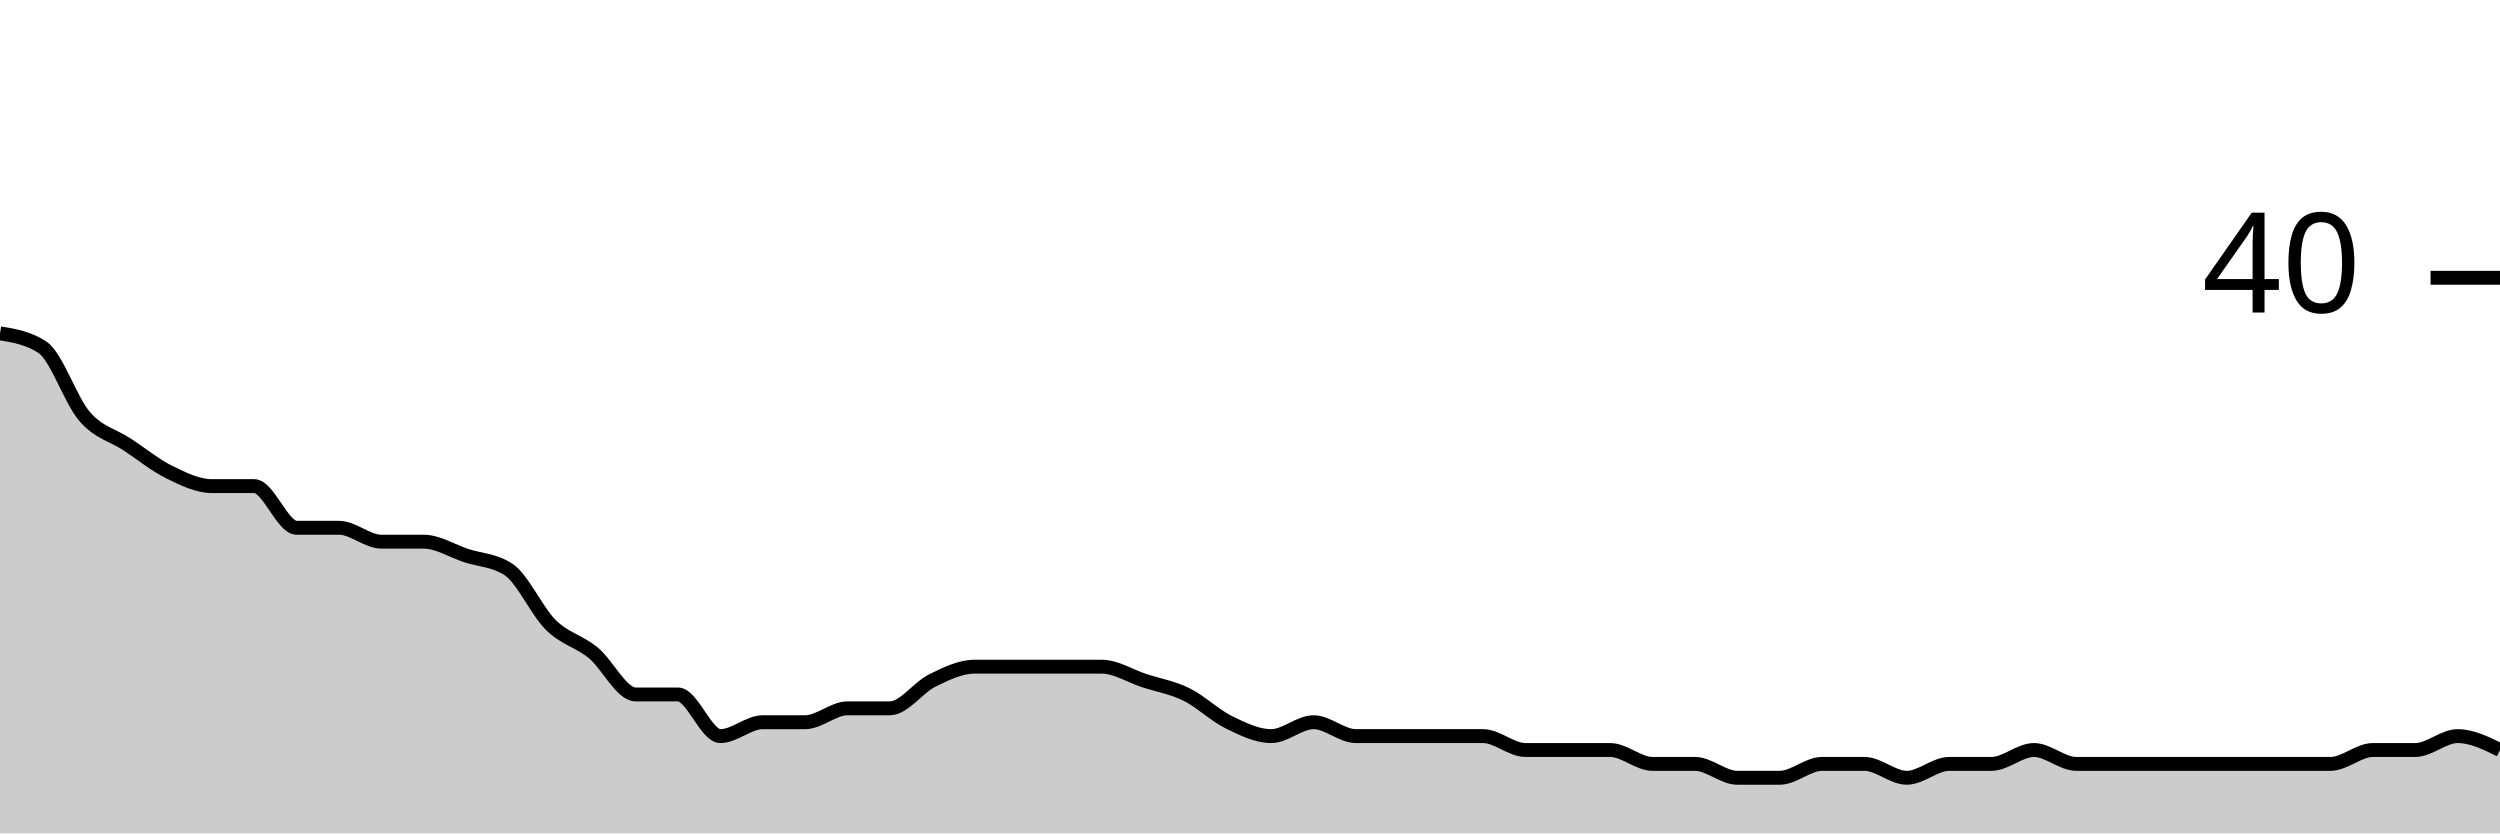
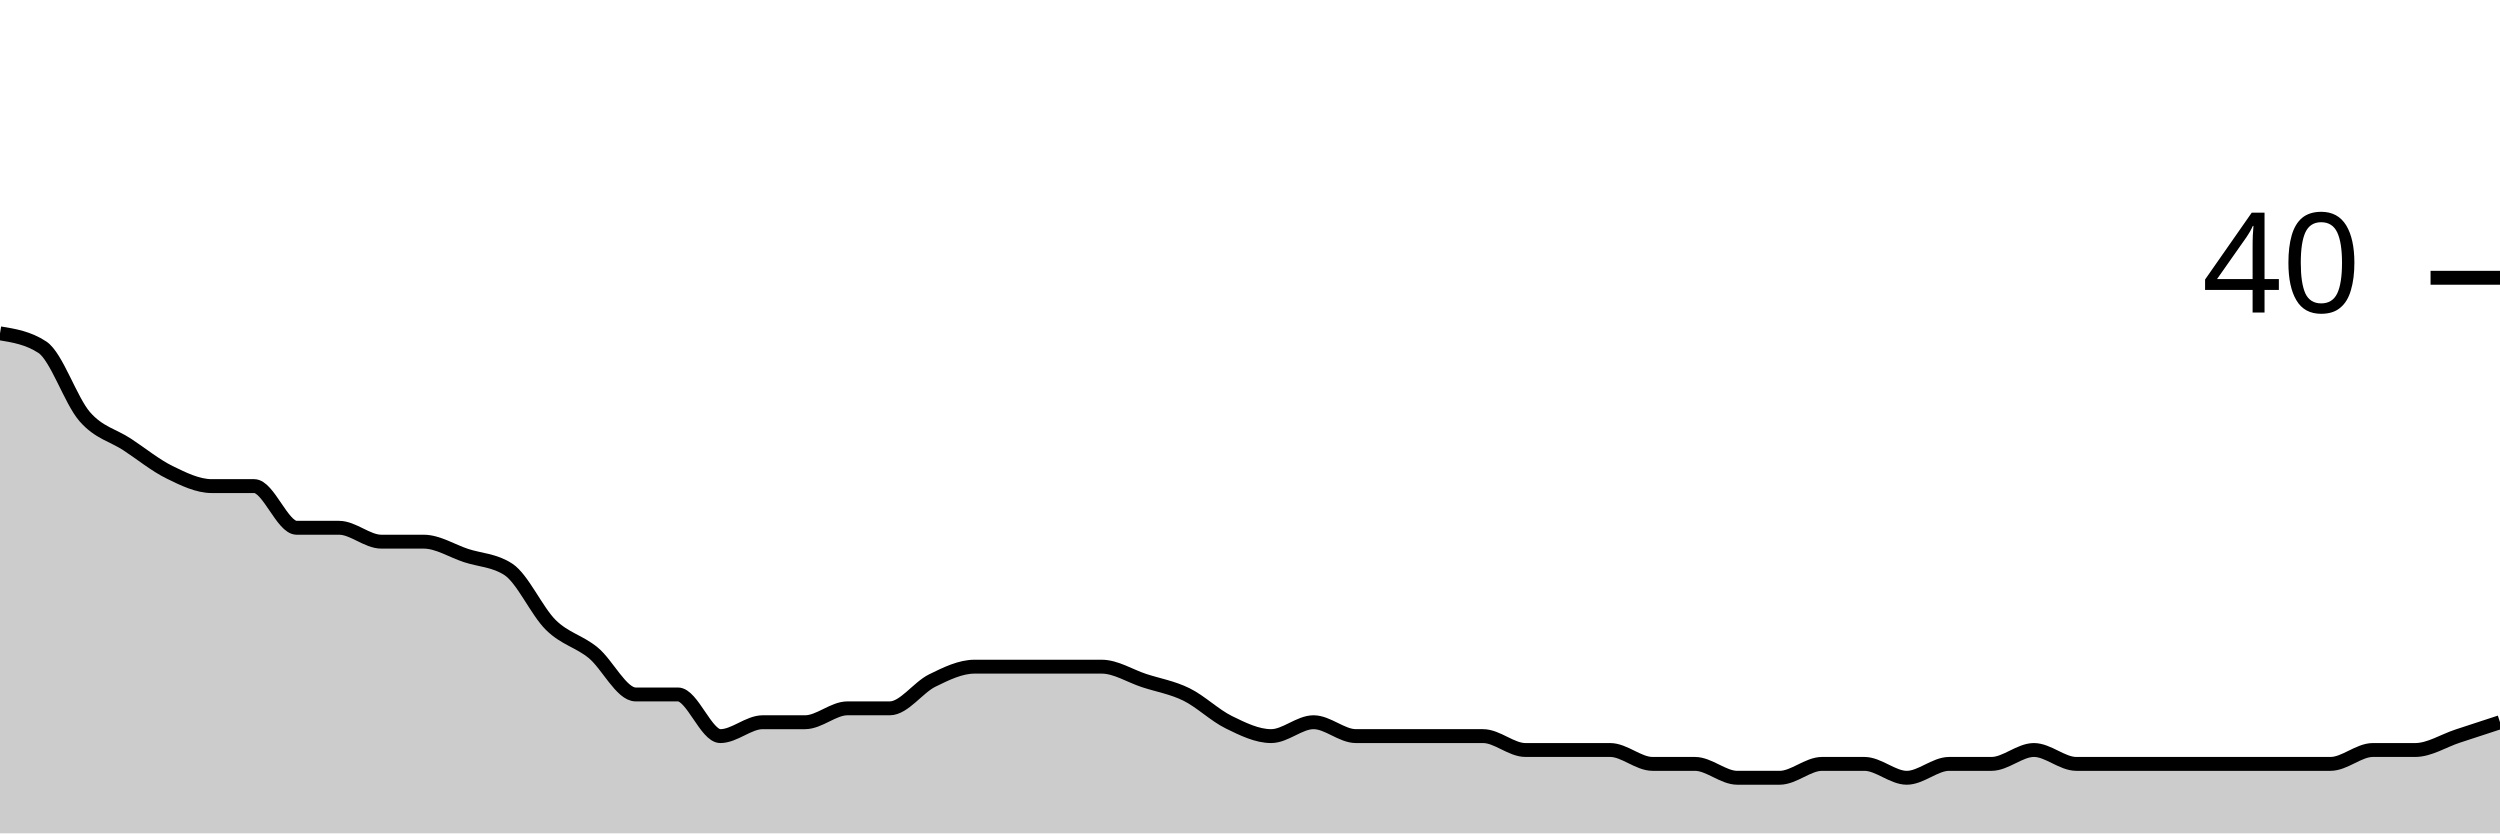
<svg xmlns="http://www.w3.org/2000/svg" viewBox="0 0 180 60">
  <g transform="translate(0,20)">
-     <path class="area" fill="rgba(0, 0, 0, 0.2)" d="M0,4C1.017,4.167,2.034,4.333,3.051,5C4.068,5.667,5.085,8.833,6.102,10C7.119,11.167,8.136,11.333,9.153,12C10.169,12.667,11.186,13.5,12.203,14C13.22,14.5,14.237,15,15.254,15C16.271,15,17.288,15,18.305,15C19.322,15,20.339,18,21.356,18C22.373,18,23.39,18,24.407,18C25.424,18,26.441,19,27.458,19C28.475,19,29.492,19,30.508,19C31.525,19,32.542,19.667,33.559,20C34.576,20.333,35.593,20.333,36.61,21C37.627,21.667,38.644,24,39.661,25C40.678,26,41.695,26.167,42.712,27C43.729,27.833,44.746,30,45.763,30C46.78,30,47.797,30,48.814,30C49.831,30,50.847,33,51.864,33C52.881,33,53.898,32,54.915,32C55.932,32,56.949,32,57.966,32C58.983,32,60,31,61.017,31C62.034,31,63.051,31,64.068,31C65.085,31,66.102,29.5,67.119,29C68.136,28.5,69.153,28,70.169,28C71.186,28,72.203,28,73.22,28C74.237,28,75.254,28,76.271,28C77.288,28,78.305,28,79.322,28C80.339,28,81.356,28.667,82.373,29C83.39,29.333,84.407,29.5,85.424,30C86.441,30.5,87.458,31.5,88.475,32C89.492,32.5,90.508,33,91.525,33C92.542,33,93.559,32,94.576,32C95.593,32,96.61,33,97.627,33C98.644,33,99.661,33,100.678,33C101.695,33,102.712,33,103.729,33C104.746,33,105.763,33,106.78,33C107.797,33,108.814,34,109.831,34C110.847,34,111.864,34,112.881,34C113.898,34,114.915,34,115.932,34C116.949,34,117.966,35,118.983,35C120,35,121.017,35,122.034,35C123.051,35,124.068,36,125.085,36C126.102,36,127.119,36,128.136,36C129.153,36,130.169,35,131.186,35C132.203,35,133.22,35,134.237,35C135.254,35,136.271,36,137.288,36C138.305,36,139.322,35,140.339,35C141.356,35,142.373,35,143.39,35C144.407,35,145.424,34,146.441,34C147.458,34,148.475,35,149.492,35C150.508,35,151.525,35,152.542,35C153.559,35,154.576,35,155.593,35C156.61,35,157.627,35,158.644,35C159.661,35,160.678,35,161.695,35C162.712,35,163.729,35,164.746,35C165.763,35,166.78,35,167.797,35C168.814,35,169.831,34,170.847,34C171.864,34,172.881,34,173.898,34C174.915,34,175.932,33,176.949,33C177.966,33,178.983,33.5,180,34L180,40C178.983,40,177.966,40,176.949,40C175.932,40,174.915,40,173.898,40C172.881,40,171.864,40,170.847,40C169.831,40,168.814,40,167.797,40C166.78,40,165.763,40,164.746,40C163.729,40,162.712,40,161.695,40C160.678,40,159.661,40,158.644,40C157.627,40,156.61,40,155.593,40C154.576,40,153.559,40,152.542,40C151.525,40,150.508,40,149.492,40C148.475,40,147.458,40,146.441,40C145.424,40,144.407,40,143.39,40C142.373,40,141.356,40,140.339,40C139.322,40,138.305,40,137.288,40C136.271,40,135.254,40,134.237,40C133.22,40,132.203,40,131.186,40C130.169,40,129.153,40,128.136,40C127.119,40,126.102,40,125.085,40C124.068,40,123.051,40,122.034,40C121.017,40,120,40,118.983,40C117.966,40,116.949,40,115.932,40C114.915,40,113.898,40,112.881,40C111.864,40,110.847,40,109.831,40C108.814,40,107.797,40,106.78,40C105.763,40,104.746,40,103.729,40C102.712,40,101.695,40,100.678,40C99.661,40,98.644,40,97.627,40C96.61,40,95.593,40,94.576,40C93.559,40,92.542,40,91.525,40C90.508,40,89.492,40,88.475,40C87.458,40,86.441,40,85.424,40C84.407,40,83.39,40,82.373,40C81.356,40,80.339,40,79.322,40C78.305,40,77.288,40,76.271,40C75.254,40,74.237,40,73.22,40C72.203,40,71.186,40,70.169,40C69.153,40,68.136,40,67.119,40C66.102,40,65.085,40,64.068,40C63.051,40,62.034,40,61.017,40C60,40,58.983,40,57.966,40C56.949,40,55.932,40,54.915,40C53.898,40,52.881,40,51.864,40C50.847,40,49.831,40,48.814,40C47.797,40,46.78,40,45.763,40C44.746,40,43.729,40,42.712,40C41.695,40,40.678,40,39.661,40C38.644,40,37.627,40,36.61,40C35.593,40,34.576,40,33.559,40C32.542,40,31.525,40,30.508,40C29.492,40,28.475,40,27.458,40C26.441,40,25.424,40,24.407,40C23.39,40,22.373,40,21.356,40C20.339,40,19.322,40,18.305,40C17.288,40,16.271,40,15.254,40C14.237,40,13.22,40,12.203,40C11.186,40,10.169,40,9.153,40C8.136,40,7.119,40,6.102,40C5.085,40,4.068,40,3.051,40C2.034,40,1.017,40,0,40Z" />
-     <path class="line" stroke="black" fill="none" d="M0,4C1.017,4.167,2.034,4.333,3.051,5C4.068,5.667,5.085,8.833,6.102,10C7.119,11.167,8.136,11.333,9.153,12C10.169,12.667,11.186,13.5,12.203,14C13.22,14.5,14.237,15,15.254,15C16.271,15,17.288,15,18.305,15C19.322,15,20.339,18,21.356,18C22.373,18,23.39,18,24.407,18C25.424,18,26.441,19,27.458,19C28.475,19,29.492,19,30.508,19C31.525,19,32.542,19.667,33.559,20C34.576,20.333,35.593,20.333,36.61,21C37.627,21.667,38.644,24,39.661,25C40.678,26,41.695,26.167,42.712,27C43.729,27.833,44.746,30,45.763,30C46.78,30,47.797,30,48.814,30C49.831,30,50.847,33,51.864,33C52.881,33,53.898,32,54.915,32C55.932,32,56.949,32,57.966,32C58.983,32,60,31,61.017,31C62.034,31,63.051,31,64.068,31C65.085,31,66.102,29.5,67.119,29C68.136,28.5,69.153,28,70.169,28C71.186,28,72.203,28,73.22,28C74.237,28,75.254,28,76.271,28C77.288,28,78.305,28,79.322,28C80.339,28,81.356,28.667,82.373,29C83.39,29.333,84.407,29.5,85.424,30C86.441,30.5,87.458,31.5,88.475,32C89.492,32.5,90.508,33,91.525,33C92.542,33,93.559,32,94.576,32C95.593,32,96.61,33,97.627,33C98.644,33,99.661,33,100.678,33C101.695,33,102.712,33,103.729,33C104.746,33,105.763,33,106.78,33C107.797,33,108.814,34,109.831,34C110.847,34,111.864,34,112.881,34C113.898,34,114.915,34,115.932,34C116.949,34,117.966,35,118.983,35C120,35,121.017,35,122.034,35C123.051,35,124.068,36,125.085,36C126.102,36,127.119,36,128.136,36C129.153,36,130.169,35,131.186,35C132.203,35,133.22,35,134.237,35C135.254,35,136.271,36,137.288,36C138.305,36,139.322,35,140.339,35C141.356,35,142.373,35,143.39,35C144.407,35,145.424,34,146.441,34C147.458,34,148.475,35,149.492,35C150.508,35,151.525,35,152.542,35C153.559,35,154.576,35,155.593,35C156.61,35,157.627,35,158.644,35C159.661,35,160.678,35,161.695,35C162.712,35,163.729,35,164.746,35C165.763,35,166.78,35,167.797,35C168.814,35,169.831,34,170.847,34C171.864,34,172.881,34,173.898,34C174.915,34,175.932,33,176.949,33C177.966,33,178.983,33.5,180,34" />
+     <path class="area" fill="rgba(0, 0, 0, 0.2)" d="M0,4C1.017,4.167,2.034,4.333,3.051,5C4.068,5.667,5.085,8.833,6.102,10C7.119,11.167,8.136,11.333,9.153,12C10.169,12.667,11.186,13.5,12.203,14C13.22,14.5,14.237,15,15.254,15C16.271,15,17.288,15,18.305,15C19.322,15,20.339,18,21.356,18C22.373,18,23.39,18,24.407,18C25.424,18,26.441,19,27.458,19C28.475,19,29.492,19,30.508,19C31.525,19,32.542,19.667,33.559,20C34.576,20.333,35.593,20.333,36.61,21C37.627,21.667,38.644,24,39.661,25C40.678,26,41.695,26.167,42.712,27C43.729,27.833,44.746,30,45.763,30C46.78,30,47.797,30,48.814,30C49.831,30,50.847,33,51.864,33C52.881,33,53.898,32,54.915,32C55.932,32,56.949,32,57.966,32C58.983,32,60,31,61.017,31C62.034,31,63.051,31,64.068,31C65.085,31,66.102,29.5,67.119,29C68.136,28.5,69.153,28,70.169,28C71.186,28,72.203,28,73.22,28C74.237,28,75.254,28,76.271,28C77.288,28,78.305,28,79.322,28C80.339,28,81.356,28.667,82.373,29C83.39,29.333,84.407,29.5,85.424,30C86.441,30.5,87.458,31.5,88.475,32C89.492,32.5,90.508,33,91.525,33C92.542,33,93.559,32,94.576,32C95.593,32,96.61,33,97.627,33C98.644,33,99.661,33,100.678,33C101.695,33,102.712,33,103.729,33C104.746,33,105.763,33,106.78,33C107.797,33,108.814,34,109.831,34C110.847,34,111.864,34,112.881,34C113.898,34,114.915,34,115.932,34C116.949,34,117.966,35,118.983,35C120,35,121.017,35,122.034,35C123.051,35,124.068,36,125.085,36C126.102,36,127.119,36,128.136,36C129.153,36,130.169,35,131.186,35C132.203,35,133.22,35,134.237,35C135.254,35,136.271,36,137.288,36C138.305,36,139.322,35,140.339,35C141.356,35,142.373,35,143.39,35C144.407,35,145.424,34,146.441,34C147.458,34,148.475,35,149.492,35C150.508,35,151.525,35,152.542,35C153.559,35,154.576,35,155.593,35C156.61,35,157.627,35,158.644,35C159.661,35,160.678,35,161.695,35C162.712,35,163.729,35,164.746,35C165.763,35,166.78,35,167.797,35C168.814,35,169.831,34,170.847,34C171.864,34,172.881,34,173.898,34C174.915,34,175.932,33.333,176.949,33C177.966,32.667,178.983,32.333,180,32L180,40C178.983,40,177.966,40,176.949,40C175.932,40,174.915,40,173.898,40C172.881,40,171.864,40,170.847,40C169.831,40,168.814,40,167.797,40C166.78,40,165.763,40,164.746,40C163.729,40,162.712,40,161.695,40C160.678,40,159.661,40,158.644,40C157.627,40,156.61,40,155.593,40C154.576,40,153.559,40,152.542,40C151.525,40,150.508,40,149.492,40C148.475,40,147.458,40,146.441,40C145.424,40,144.407,40,143.39,40C142.373,40,141.356,40,140.339,40C139.322,40,138.305,40,137.288,40C136.271,40,135.254,40,134.237,40C133.22,40,132.203,40,131.186,40C130.169,40,129.153,40,128.136,40C127.119,40,126.102,40,125.085,40C124.068,40,123.051,40,122.034,40C121.017,40,120,40,118.983,40C117.966,40,116.949,40,115.932,40C114.915,40,113.898,40,112.881,40C111.864,40,110.847,40,109.831,40C108.814,40,107.797,40,106.78,40C105.763,40,104.746,40,103.729,40C102.712,40,101.695,40,100.678,40C99.661,40,98.644,40,97.627,40C96.61,40,95.593,40,94.576,40C93.559,40,92.542,40,91.525,40C90.508,40,89.492,40,88.475,40C87.458,40,86.441,40,85.424,40C84.407,40,83.39,40,82.373,40C81.356,40,80.339,40,79.322,40C78.305,40,77.288,40,76.271,40C75.254,40,74.237,40,73.22,40C72.203,40,71.186,40,70.169,40C69.153,40,68.136,40,67.119,40C66.102,40,65.085,40,64.068,40C63.051,40,62.034,40,61.017,40C60,40,58.983,40,57.966,40C56.949,40,55.932,40,54.915,40C53.898,40,52.881,40,51.864,40C50.847,40,49.831,40,48.814,40C47.797,40,46.78,40,45.763,40C44.746,40,43.729,40,42.712,40C41.695,40,40.678,40,39.661,40C38.644,40,37.627,40,36.61,40C35.593,40,34.576,40,33.559,40C32.542,40,31.525,40,30.508,40C29.492,40,28.475,40,27.458,40C26.441,40,25.424,40,24.407,40C23.39,40,22.373,40,21.356,40C20.339,40,19.322,40,18.305,40C17.288,40,16.271,40,15.254,40C14.237,40,13.22,40,12.203,40C11.186,40,10.169,40,9.153,40C8.136,40,7.119,40,6.102,40C5.085,40,4.068,40,3.051,40C2.034,40,1.017,40,0,40Z" />
+     <path class="line" stroke="black" fill="none" d="M0,4C1.017,4.167,2.034,4.333,3.051,5C4.068,5.667,5.085,8.833,6.102,10C7.119,11.167,8.136,11.333,9.153,12C10.169,12.667,11.186,13.5,12.203,14C13.22,14.5,14.237,15,15.254,15C16.271,15,17.288,15,18.305,15C19.322,15,20.339,18,21.356,18C22.373,18,23.39,18,24.407,18C25.424,18,26.441,19,27.458,19C28.475,19,29.492,19,30.508,19C31.525,19,32.542,19.667,33.559,20C34.576,20.333,35.593,20.333,36.61,21C37.627,21.667,38.644,24,39.661,25C40.678,26,41.695,26.167,42.712,27C43.729,27.833,44.746,30,45.763,30C46.78,30,47.797,30,48.814,30C49.831,30,50.847,33,51.864,33C52.881,33,53.898,32,54.915,32C55.932,32,56.949,32,57.966,32C58.983,32,60,31,61.017,31C62.034,31,63.051,31,64.068,31C65.085,31,66.102,29.5,67.119,29C68.136,28.5,69.153,28,70.169,28C71.186,28,72.203,28,73.22,28C74.237,28,75.254,28,76.271,28C77.288,28,78.305,28,79.322,28C80.339,28,81.356,28.667,82.373,29C83.39,29.333,84.407,29.5,85.424,30C86.441,30.5,87.458,31.5,88.475,32C89.492,32.5,90.508,33,91.525,33C92.542,33,93.559,32,94.576,32C95.593,32,96.61,33,97.627,33C98.644,33,99.661,33,100.678,33C101.695,33,102.712,33,103.729,33C104.746,33,105.763,33,106.78,33C107.797,33,108.814,34,109.831,34C110.847,34,111.864,34,112.881,34C113.898,34,114.915,34,115.932,34C116.949,34,117.966,35,118.983,35C120,35,121.017,35,122.034,35C123.051,35,124.068,36,125.085,36C126.102,36,127.119,36,128.136,36C129.153,36,130.169,35,131.186,35C132.203,35,133.22,35,134.237,35C135.254,35,136.271,36,137.288,36C138.305,36,139.322,35,140.339,35C141.356,35,142.373,35,143.39,35C144.407,35,145.424,34,146.441,34C147.458,34,148.475,35,149.492,35C150.508,35,151.525,35,152.542,35C153.559,35,154.576,35,155.593,35C156.61,35,157.627,35,158.644,35C159.661,35,160.678,35,161.695,35C162.712,35,163.729,35,164.746,35C165.763,35,166.78,35,167.797,35C168.814,35,169.831,34,170.847,34C171.864,34,172.881,34,173.898,34C174.915,34,175.932,33.333,176.949,33C177.966,32.667,178.983,32.333,180,32" />
    <path class="axis-ceiling" stroke-width="1" stroke="black" fill="none" d="M175,0L180,0" />
    <text class="axis-ceiling-label" font-family="sans-serif" text-anchor="end" font-size="10px" x="170" y="2.5">40</text>
  </g>
</svg>
